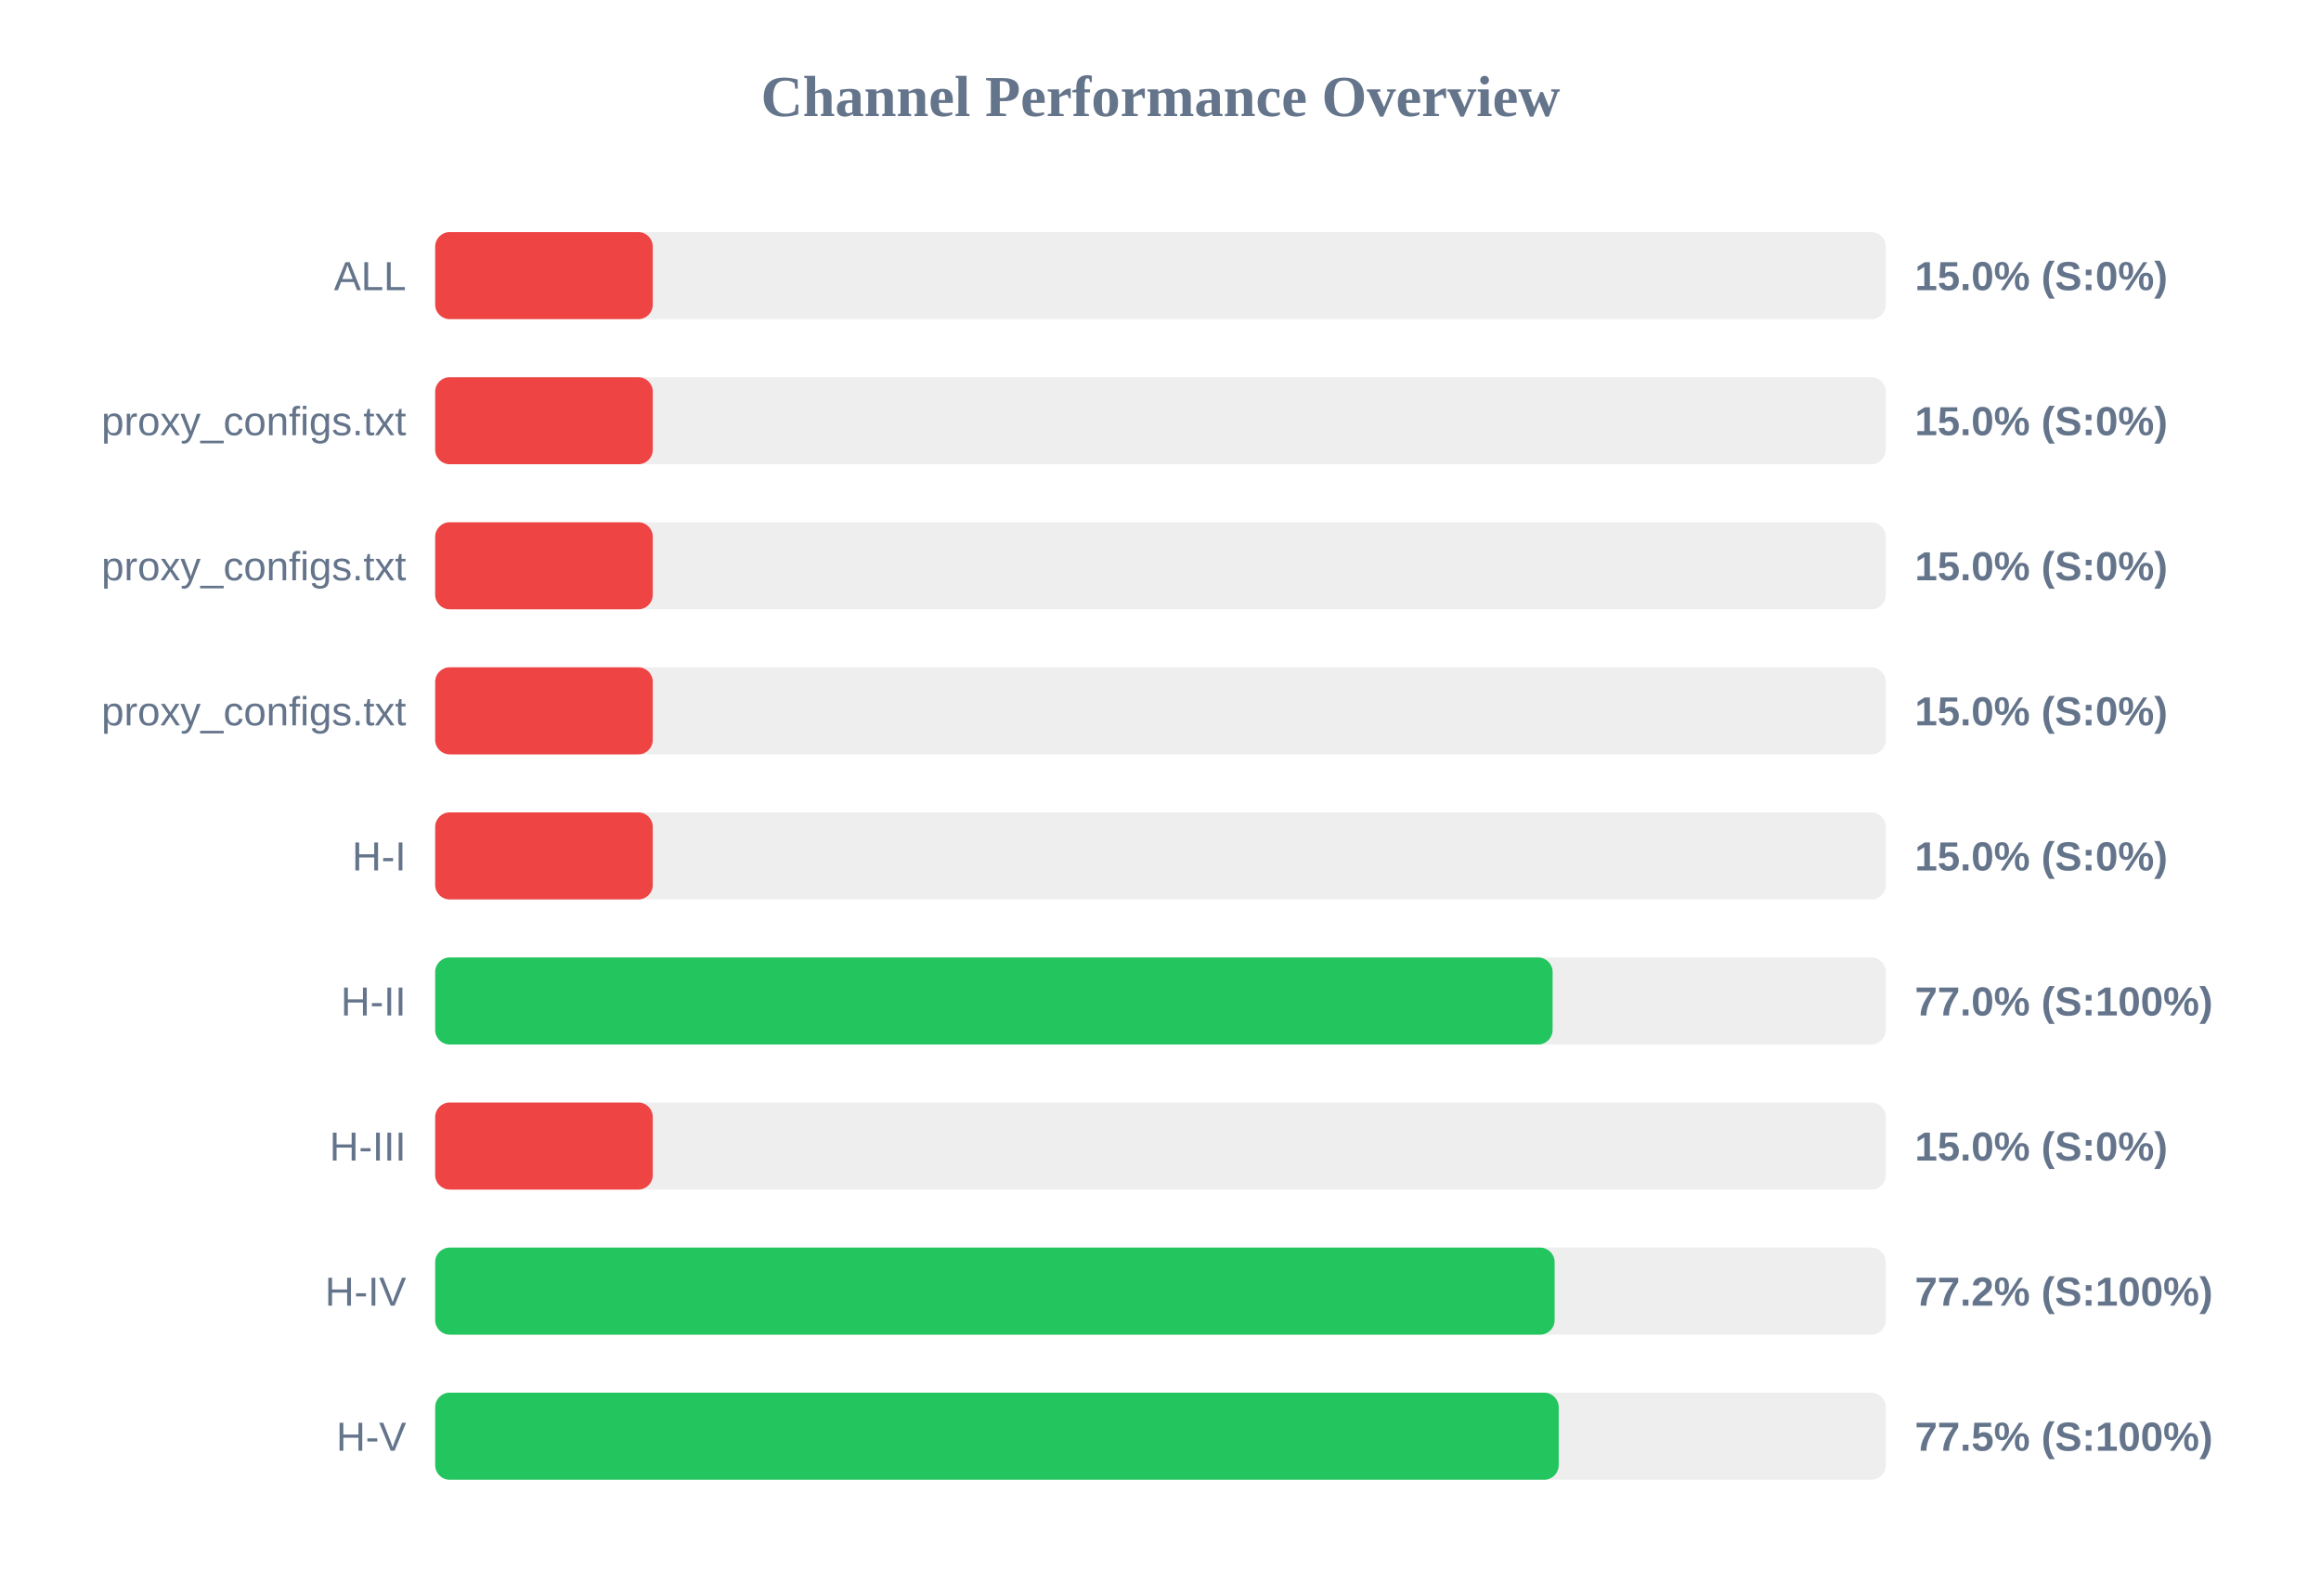
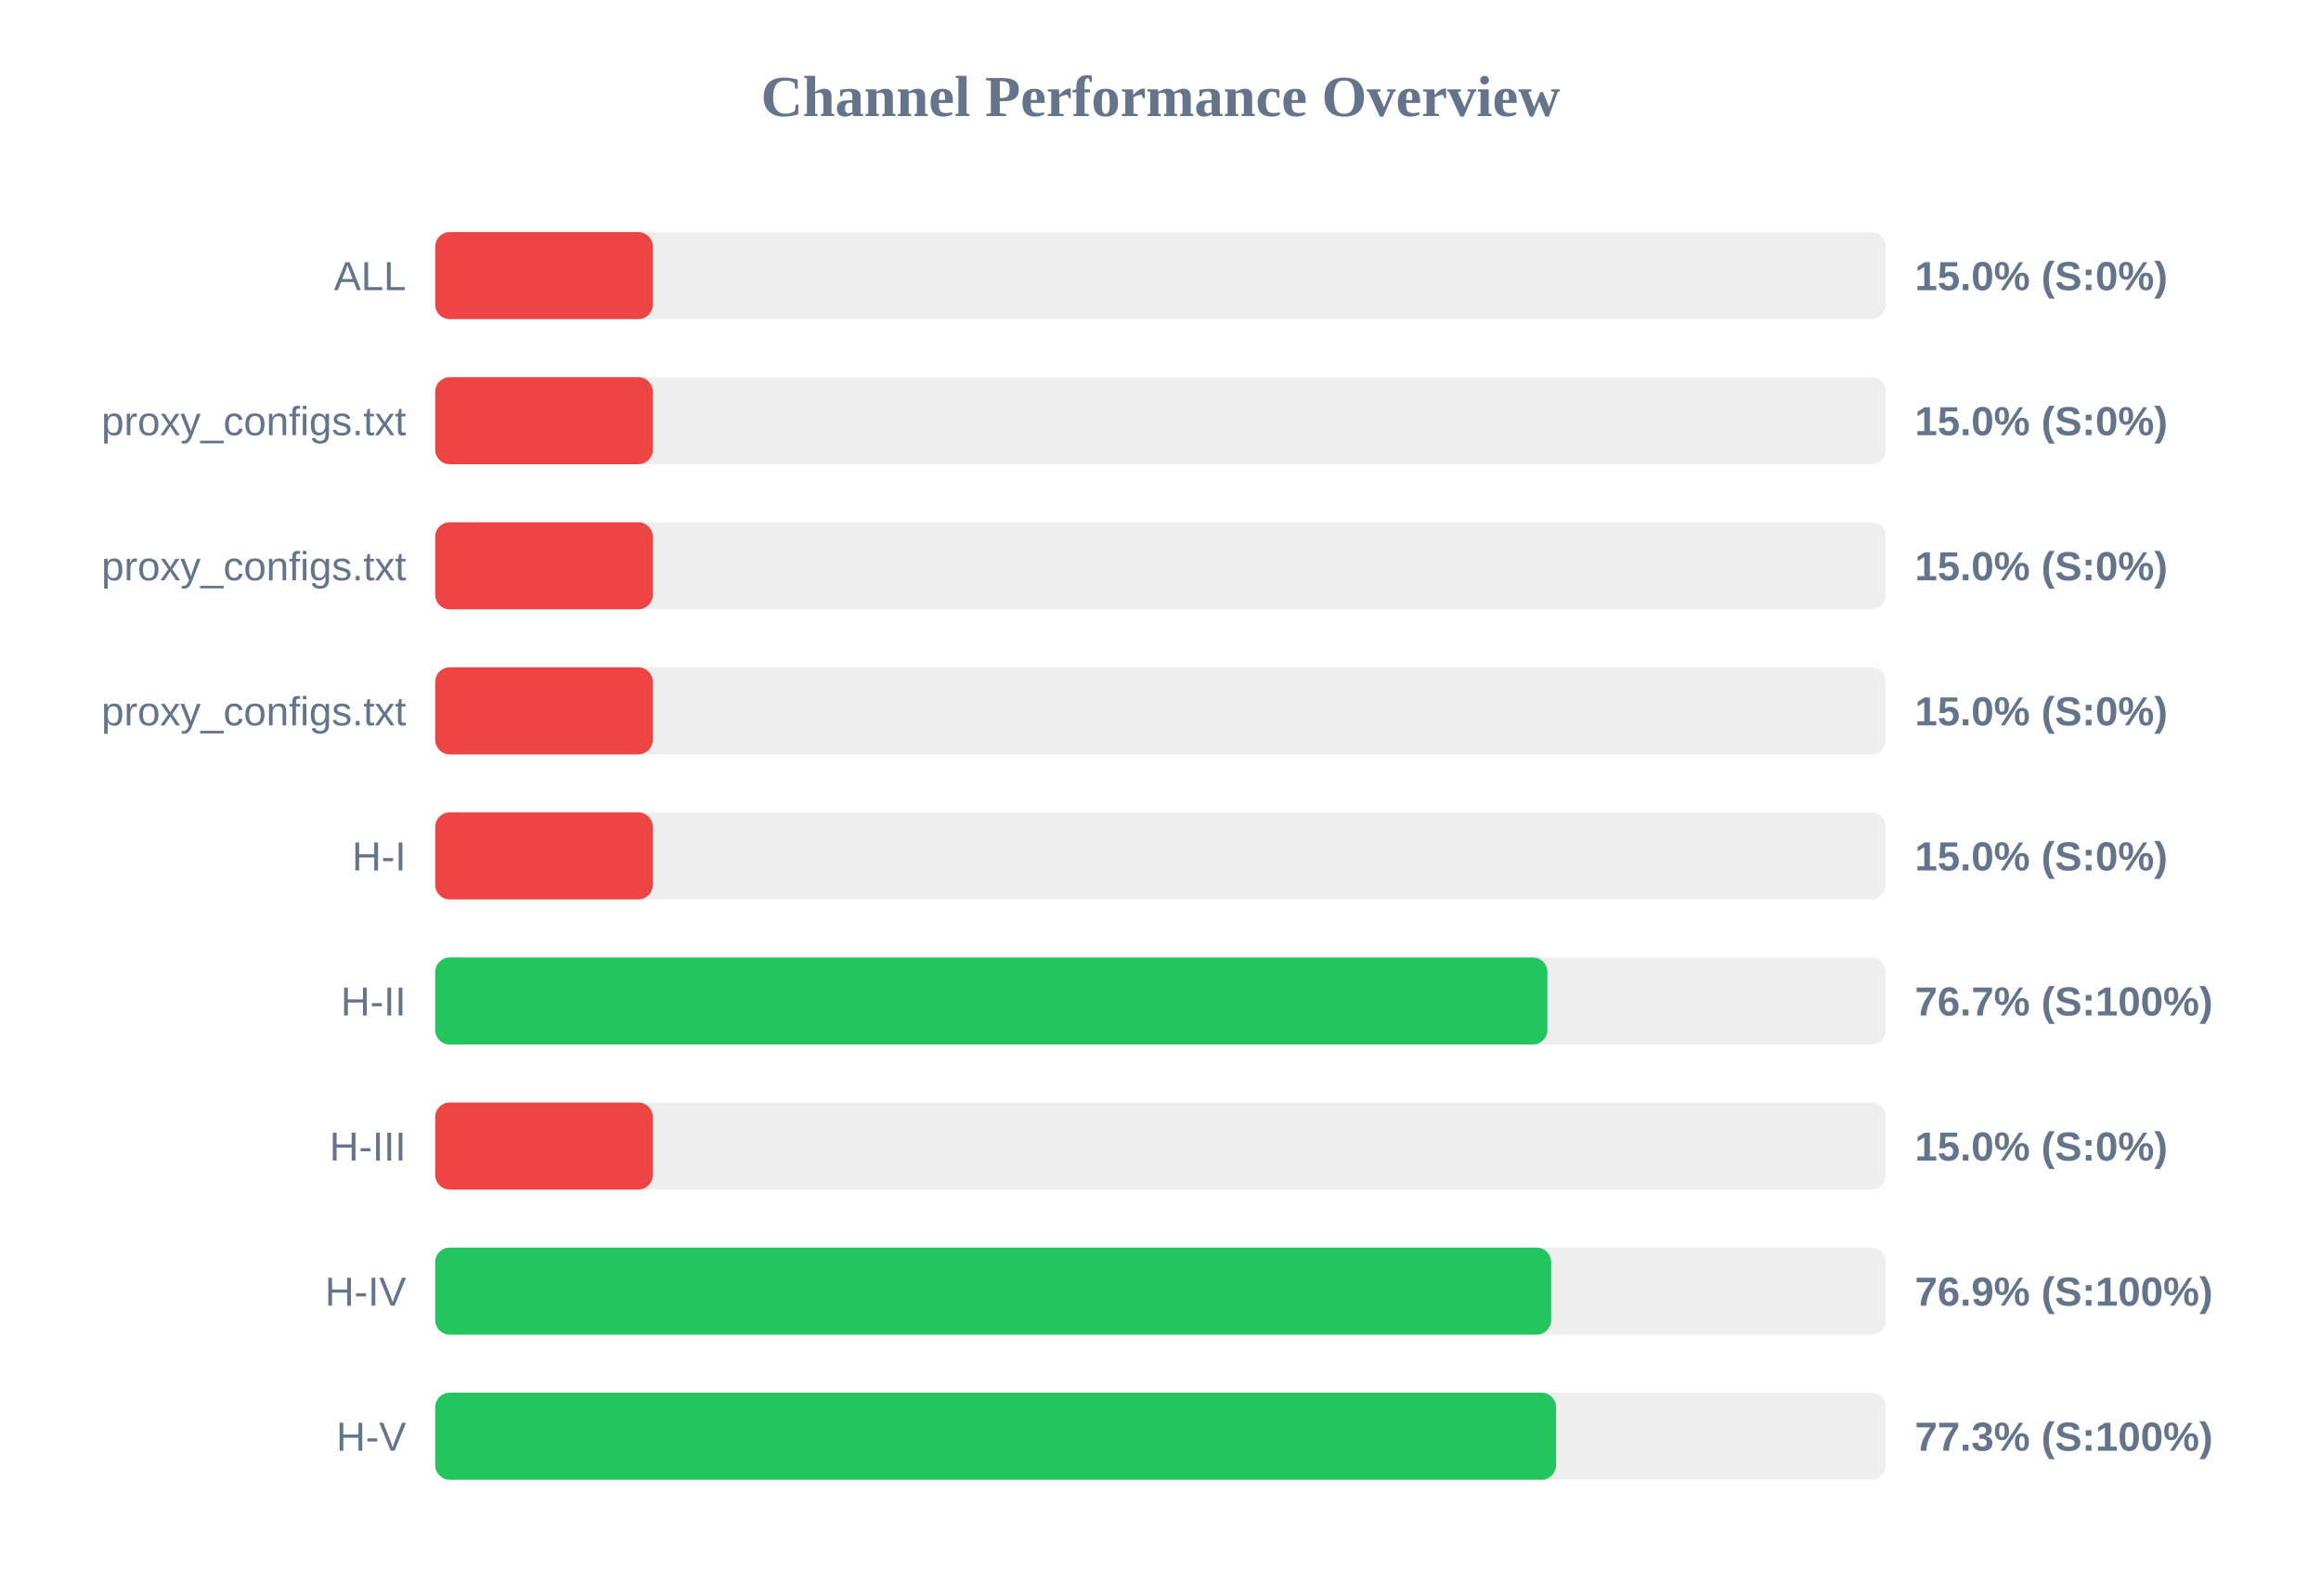
<svg xmlns="http://www.w3.org/2000/svg" width="800" height="550" version="1.1">
  <style>
        .row { font: 14px Arial; fill: #64748b; }
        .score { font: bold 14px Arial; fill: #64748b; }
    </style>
  <text x="400" y="40" text-anchor="middle" font-size="20px" font-weight="bold" fill="#64748b">Channel Performance Overview</text>
  <rect x="150" y="80" width="500" height="30" fill="#eee" rx="5" />
  <rect x="150" y="80" width="75.0" height="30" fill="#ef4444" rx="5" />
  <text x="140" y="100" text-anchor="end" class="row">ALL</text>
  <text x="660" y="100" text-anchor="start" class="score">15.0% (S:0%)</text>
  <rect x="150" y="130" width="500" height="30" fill="#eee" rx="5" />
  <rect x="150" y="130" width="75.0" height="30" fill="#ef4444" rx="5" />
  <text x="140" y="150" text-anchor="end" class="row">proxy_configs.txt</text>
  <text x="660" y="150" text-anchor="start" class="score">15.0% (S:0%)</text>
  <rect x="150" y="180" width="500" height="30" fill="#eee" rx="5" />
  <rect x="150" y="180" width="75.0" height="30" fill="#ef4444" rx="5" />
  <text x="140" y="200" text-anchor="end" class="row">proxy_configs.txt</text>
  <text x="660" y="200" text-anchor="start" class="score">15.0% (S:0%)</text>
  <rect x="150" y="230" width="500" height="30" fill="#eee" rx="5" />
  <rect x="150" y="230" width="75.0" height="30" fill="#ef4444" rx="5" />
  <text x="140" y="250" text-anchor="end" class="row">proxy_configs.txt</text>
  <text x="660" y="250" text-anchor="start" class="score">15.0% (S:0%)</text>
  <rect x="150" y="280" width="500" height="30" fill="#eee" rx="5" />
  <rect x="150" y="280" width="75.0" height="30" fill="#ef4444" rx="5" />
  <text x="140" y="300" text-anchor="end" class="row">H-I</text>
  <text x="660" y="300" text-anchor="start" class="score">15.0% (S:0%)</text>
  <rect x="150" y="330" width="500" height="30" fill="#eee" rx="5" />
-   <rect x="150" y="330" width="385.15" height="30" fill="#22c55e" rx="5" />
+   <rect x="150" y="330" width="383.35" height="30" fill="#22c55e" rx="5" />
  <text x="140" y="350" text-anchor="end" class="row">H-II</text>
-   <text x="660" y="350" text-anchor="start" class="score">77.0% (S:100%)</text>
+   <text x="660" y="350" text-anchor="start" class="score">76.7% (S:100%)</text>
  <rect x="150" y="380" width="500" height="30" fill="#eee" rx="5" />
  <rect x="150" y="380" width="75.0" height="30" fill="#ef4444" rx="5" />
  <text x="140" y="400" text-anchor="end" class="row">H-III</text>
  <text x="660" y="400" text-anchor="start" class="score">15.0% (S:0%)</text>
  <rect x="150" y="430" width="500" height="30" fill="#eee" rx="5" />
-   <rect x="150" y="430" width="385.85" height="30" fill="#22c55e" rx="5" />
+   <rect x="150" y="430" width="384.65" height="30" fill="#22c55e" rx="5" />
  <text x="140" y="450" text-anchor="end" class="row">H-IV</text>
-   <text x="660" y="450" text-anchor="start" class="score">77.2% (S:100%)</text>
+   <text x="660" y="450" text-anchor="start" class="score">76.9% (S:100%)</text>
  <rect x="150" y="480" width="500" height="30" fill="#eee" rx="5" />
-   <rect x="150" y="480" width="387.25" height="30" fill="#22c55e" rx="5" />
+   <rect x="150" y="480" width="386.35" height="30" fill="#22c55e" rx="5" />
  <text x="140" y="500" text-anchor="end" class="row">H-V</text>
-   <text x="660" y="500" text-anchor="start" class="score">77.5% (S:100%)</text>
+   <text x="660" y="500" text-anchor="start" class="score">77.3% (S:100%)</text>
</svg>
